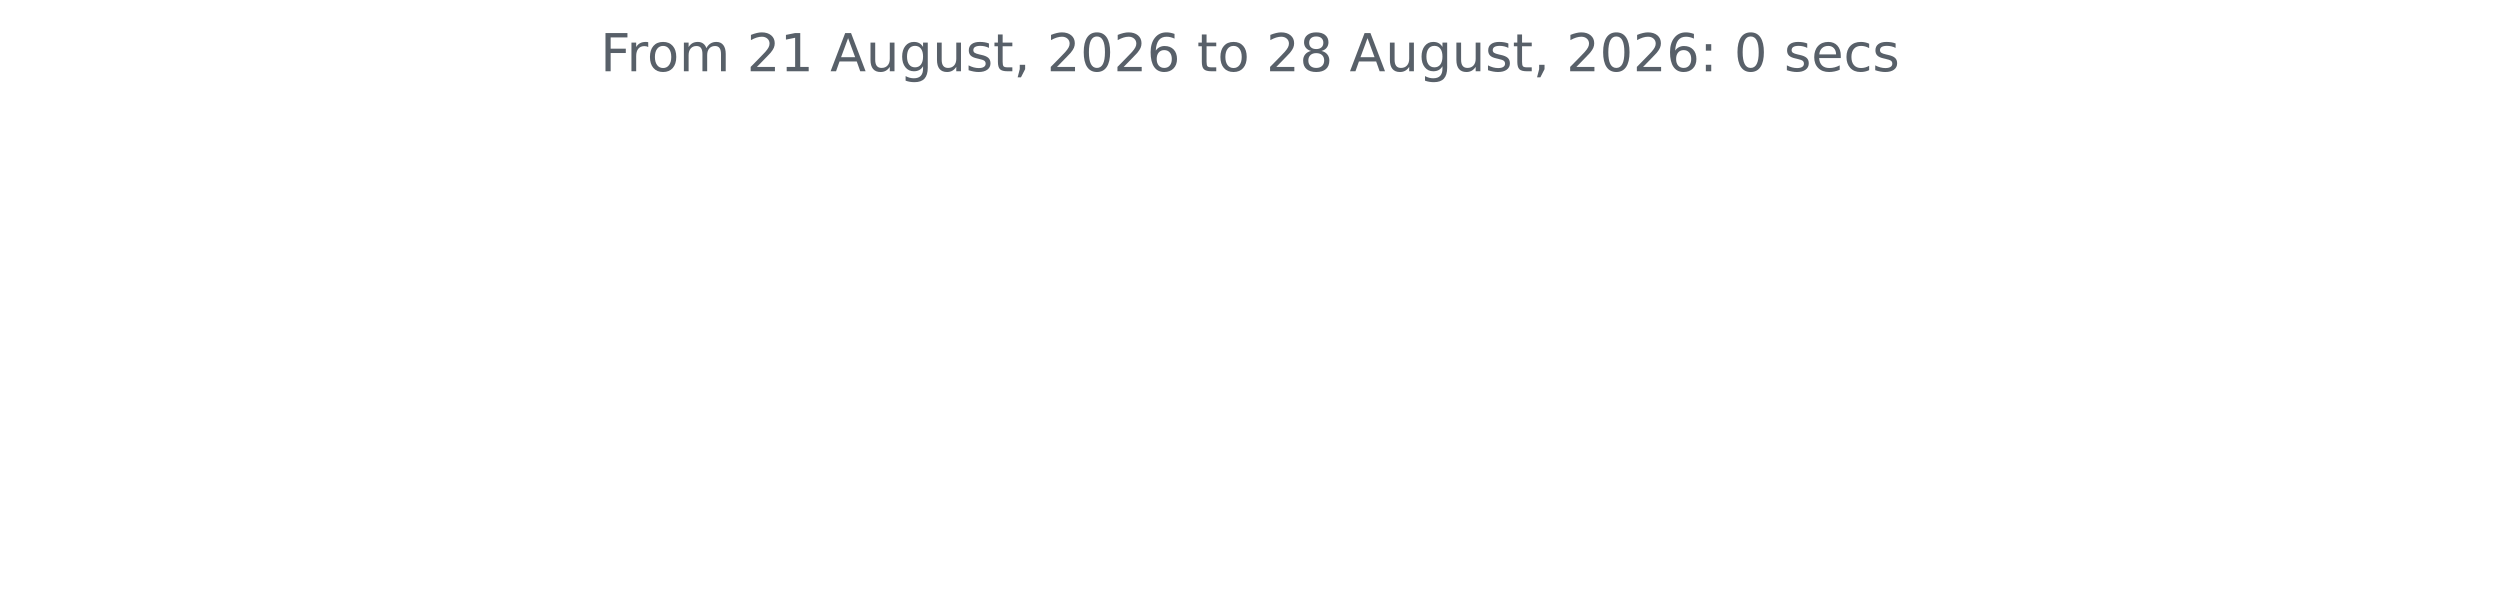
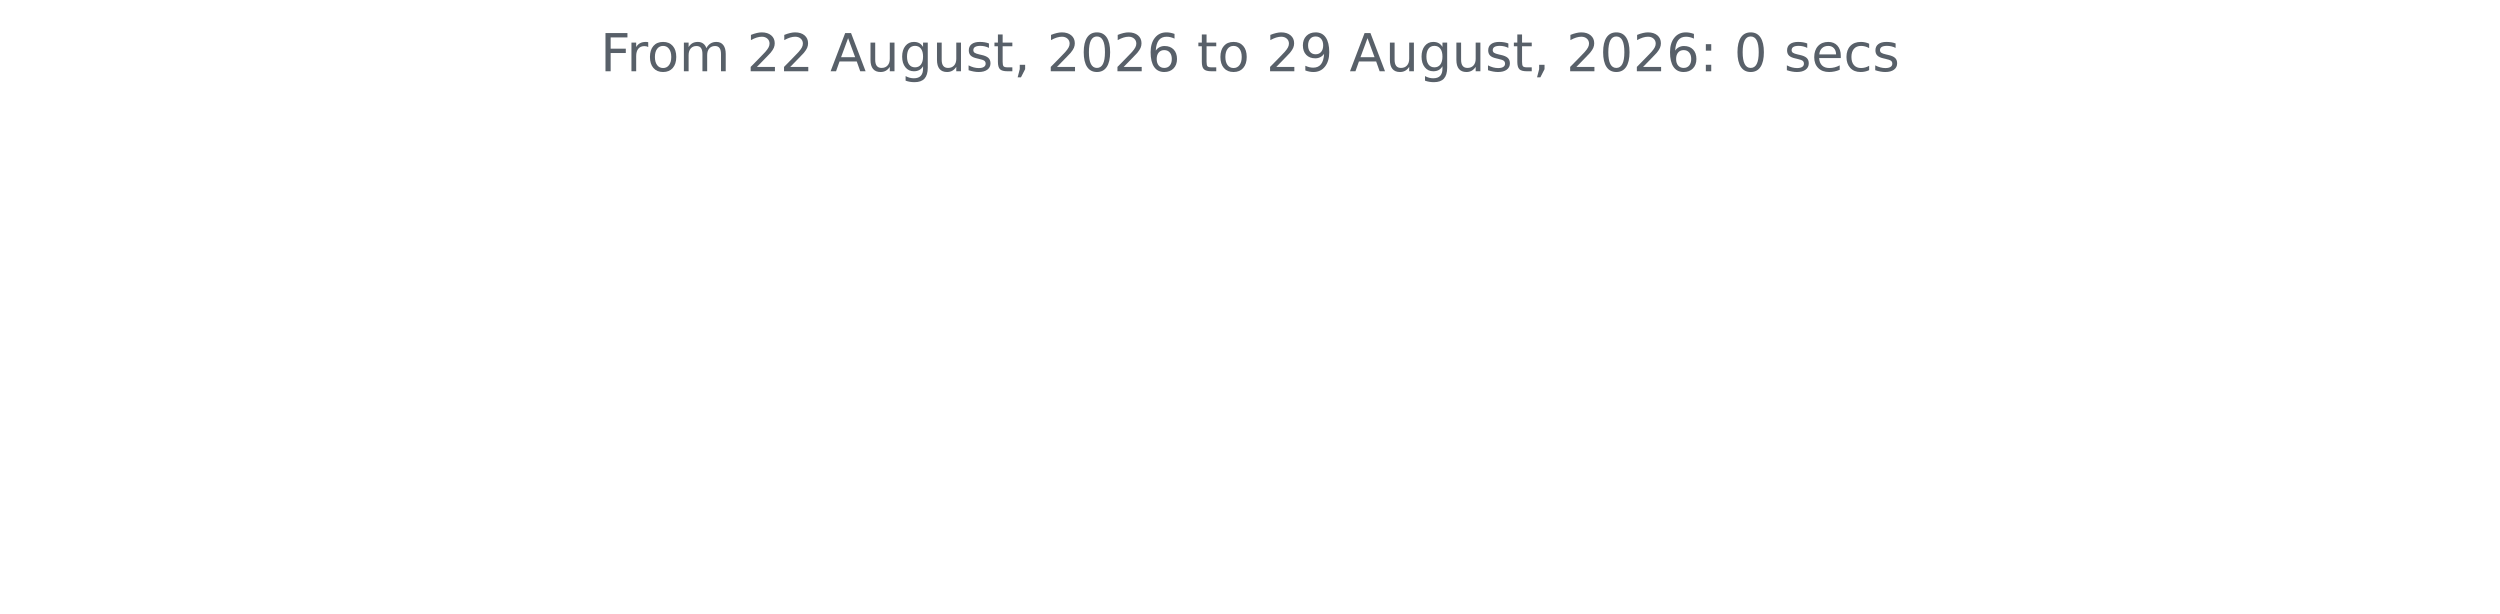
<svg xmlns="http://www.w3.org/2000/svg" xmlns:xlink="http://www.w3.org/1999/xlink" width="572.4pt" height="140.398pt" viewBox="0 0 572.4 140.398" version="1.1">
  <defs>
    <style type="text/css">*{stroke-linejoin: round; stroke-linecap: butt}</style>
  </defs>
  <g id="figure_1">
    <g id="patch_1">
      <path d="M 0 140.398  L 572.4 140.398  L 572.4 0  L 0 0  L 0 140.398  z " style="fill: none" />
    </g>
    <g id="axes_1">
      <g id="matplotlib.axis_1" />
      <g id="matplotlib.axis_2" />
      <g id="text_1">
        <g style="fill: #586069" transform="translate(137.4544 16.31812) scale(0.12 -0.12)">
          <defs>
            <path id="DejaVuSans-46" d="M 628 4666  L 3309 4666  L 3309 4134  L 1259 4134  L 1259 2759  L 3109 2759  L 3109 2228  L 1259 2228  L 1259 0  L 628 0  L 628 4666  z " transform="scale(0.015625)" />
            <path id="DejaVuSans-72" d="M 2631 2963  Q 2534 3019 2420 3045  Q 2306 3072 2169 3072  Q 1681 3072 1420 2755  Q 1159 2438 1159 1844  L 1159 0  L 581 0  L 581 3500  L 1159 3500  L 1159 2956  Q 1341 3275 1631 3429  Q 1922 3584 2338 3584  Q 2397 3584 2469 3576  Q 2541 3569 2628 3553  L 2631 2963  z " transform="scale(0.015625)" />
            <path id="DejaVuSans-6f" d="M 1959 3097  Q 1497 3097 1228 2736  Q 959 2375 959 1747  Q 959 1119 1226 758  Q 1494 397 1959 397  Q 2419 397 2687 759  Q 2956 1122 2956 1747  Q 2956 2369 2687 2733  Q 2419 3097 1959 3097  z M 1959 3584  Q 2709 3584 3137 3096  Q 3566 2609 3566 1747  Q 3566 888 3137 398  Q 2709 -91 1959 -91  Q 1206 -91 779 398  Q 353 888 353 1747  Q 353 2609 779 3096  Q 1206 3584 1959 3584  z " transform="scale(0.015625)" />
            <path id="DejaVuSans-6d" d="M 3328 2828  Q 3544 3216 3844 3400  Q 4144 3584 4550 3584  Q 5097 3584 5394 3201  Q 5691 2819 5691 2113  L 5691 0  L 5113 0  L 5113 2094  Q 5113 2597 4934 2840  Q 4756 3084 4391 3084  Q 3944 3084 3684 2787  Q 3425 2491 3425 1978  L 3425 0  L 2847 0  L 2847 2094  Q 2847 2600 2669 2842  Q 2491 3084 2119 3084  Q 1678 3084 1418 2786  Q 1159 2488 1159 1978  L 1159 0  L 581 0  L 581 3500  L 1159 3500  L 1159 2956  Q 1356 3278 1631 3431  Q 1906 3584 2284 3584  Q 2666 3584 2933 3390  Q 3200 3197 3328 2828  z " transform="scale(0.015625)" />
            <path id="DejaVuSans-20" transform="scale(0.015625)" />
            <path id="DejaVuSans-32" d="M 1228 531  L 3431 531  L 3431 0  L 469 0  L 469 531  Q 828 903 1448 1529  Q 2069 2156 2228 2338  Q 2531 2678 2651 2914  Q 2772 3150 2772 3378  Q 2772 3750 2511 3984  Q 2250 4219 1831 4219  Q 1534 4219 1204 4116  Q 875 4013 500 3803  L 500 4441  Q 881 4594 1212 4672  Q 1544 4750 1819 4750  Q 2544 4750 2975 4387  Q 3406 4025 3406 3419  Q 3406 3131 3298 2873  Q 3191 2616 2906 2266  Q 2828 2175 2409 1742  Q 1991 1309 1228 531  z " transform="scale(0.015625)" />
-             <path id="DejaVuSans-31" d="M 794 531  L 1825 531  L 1825 4091  L 703 3866  L 703 4441  L 1819 4666  L 2450 4666  L 2450 531  L 3481 531  L 3481 0  L 794 0  L 794 531  z " transform="scale(0.015625)" />
            <path id="DejaVuSans-41" d="M 2188 4044  L 1331 1722  L 3047 1722  L 2188 4044  z M 1831 4666  L 2547 4666  L 4325 0  L 3669 0  L 3244 1197  L 1141 1197  L 716 0  L 50 0  L 1831 4666  z " transform="scale(0.015625)" />
            <path id="DejaVuSans-75" d="M 544 1381  L 544 3500  L 1119 3500  L 1119 1403  Q 1119 906 1312 657  Q 1506 409 1894 409  Q 2359 409 2629 706  Q 2900 1003 2900 1516  L 2900 3500  L 3475 3500  L 3475 0  L 2900 0  L 2900 538  Q 2691 219 2414 64  Q 2138 -91 1772 -91  Q 1169 -91 856 284  Q 544 659 544 1381  z M 1991 3584  L 1991 3584  z " transform="scale(0.015625)" />
            <path id="DejaVuSans-67" d="M 2906 1791  Q 2906 2416 2648 2759  Q 2391 3103 1925 3103  Q 1463 3103 1205 2759  Q 947 2416 947 1791  Q 947 1169 1205 825  Q 1463 481 1925 481  Q 2391 481 2648 825  Q 2906 1169 2906 1791  z M 3481 434  Q 3481 -459 3084 -895  Q 2688 -1331 1869 -1331  Q 1566 -1331 1297 -1286  Q 1028 -1241 775 -1147  L 775 -588  Q 1028 -725 1275 -790  Q 1522 -856 1778 -856  Q 2344 -856 2625 -561  Q 2906 -266 2906 331  L 2906 616  Q 2728 306 2450 153  Q 2172 0 1784 0  Q 1141 0 747 490  Q 353 981 353 1791  Q 353 2603 747 3093  Q 1141 3584 1784 3584  Q 2172 3584 2450 3431  Q 2728 3278 2906 2969  L 2906 3500  L 3481 3500  L 3481 434  z " transform="scale(0.015625)" />
            <path id="DejaVuSans-73" d="M 2834 3397  L 2834 2853  Q 2591 2978 2328 3040  Q 2066 3103 1784 3103  Q 1356 3103 1142 2972  Q 928 2841 928 2578  Q 928 2378 1081 2264  Q 1234 2150 1697 2047  L 1894 2003  Q 2506 1872 2764 1633  Q 3022 1394 3022 966  Q 3022 478 2636 193  Q 2250 -91 1575 -91  Q 1294 -91 989 -36  Q 684 19 347 128  L 347 722  Q 666 556 975 473  Q 1284 391 1588 391  Q 1994 391 2212 530  Q 2431 669 2431 922  Q 2431 1156 2273 1281  Q 2116 1406 1581 1522  L 1381 1569  Q 847 1681 609 1914  Q 372 2147 372 2553  Q 372 3047 722 3315  Q 1072 3584 1716 3584  Q 2034 3584 2315 3537  Q 2597 3491 2834 3397  z " transform="scale(0.015625)" />
            <path id="DejaVuSans-74" d="M 1172 4494  L 1172 3500  L 2356 3500  L 2356 3053  L 1172 3053  L 1172 1153  Q 1172 725 1289 603  Q 1406 481 1766 481  L 2356 481  L 2356 0  L 1766 0  Q 1100 0 847 248  Q 594 497 594 1153  L 594 3053  L 172 3053  L 172 3500  L 594 3500  L 594 4494  L 1172 4494  z " transform="scale(0.015625)" />
            <path id="DejaVuSans-2c" d="M 750 794  L 1409 794  L 1409 256  L 897 -744  L 494 -744  L 750 256  L 750 794  z " transform="scale(0.015625)" />
            <path id="DejaVuSans-30" d="M 2034 4250  Q 1547 4250 1301 3770  Q 1056 3291 1056 2328  Q 1056 1369 1301 889  Q 1547 409 2034 409  Q 2525 409 2770 889  Q 3016 1369 3016 2328  Q 3016 3291 2770 3770  Q 2525 4250 2034 4250  z M 2034 4750  Q 2819 4750 3233 4129  Q 3647 3509 3647 2328  Q 3647 1150 3233 529  Q 2819 -91 2034 -91  Q 1250 -91 836 529  Q 422 1150 422 2328  Q 422 3509 836 4129  Q 1250 4750 2034 4750  z " transform="scale(0.015625)" />
            <path id="DejaVuSans-36" d="M 2113 2584  Q 1688 2584 1439 2293  Q 1191 2003 1191 1497  Q 1191 994 1439 701  Q 1688 409 2113 409  Q 2538 409 2786 701  Q 3034 994 3034 1497  Q 3034 2003 2786 2293  Q 2538 2584 2113 2584  z M 3366 4563  L 3366 3988  Q 3128 4100 2886 4159  Q 2644 4219 2406 4219  Q 1781 4219 1451 3797  Q 1122 3375 1075 2522  Q 1259 2794 1537 2939  Q 1816 3084 2150 3084  Q 2853 3084 3261 2657  Q 3669 2231 3669 1497  Q 3669 778 3244 343  Q 2819 -91 2113 -91  Q 1303 -91 875 529  Q 447 1150 447 2328  Q 447 3434 972 4092  Q 1497 4750 2381 4750  Q 2619 4750 2861 4703  Q 3103 4656 3366 4563  z " transform="scale(0.015625)" />
-             <path id="DejaVuSans-38" d="M 2034 2216  Q 1584 2216 1326 1975  Q 1069 1734 1069 1313  Q 1069 891 1326 650  Q 1584 409 2034 409  Q 2484 409 2743 651  Q 3003 894 3003 1313  Q 3003 1734 2745 1975  Q 2488 2216 2034 2216  z M 1403 2484  Q 997 2584 770 2862  Q 544 3141 544 3541  Q 544 4100 942 4425  Q 1341 4750 2034 4750  Q 2731 4750 3128 4425  Q 3525 4100 3525 3541  Q 3525 3141 3298 2862  Q 3072 2584 2669 2484  Q 3125 2378 3379 2068  Q 3634 1759 3634 1313  Q 3634 634 3220 271  Q 2806 -91 2034 -91  Q 1263 -91 848 271  Q 434 634 434 1313  Q 434 1759 690 2068  Q 947 2378 1403 2484  z M 1172 3481  Q 1172 3119 1398 2916  Q 1625 2713 2034 2713  Q 2441 2713 2670 2916  Q 2900 3119 2900 3481  Q 2900 3844 2670 4047  Q 2441 4250 2034 4250  Q 1625 4250 1398 4047  Q 1172 3844 1172 3481  z " transform="scale(0.015625)" />
+             <path id="DejaVuSans-39" d="M 703 97  L 703 672  Q 941 559 1184 500  Q 1428 441 1663 441  Q 2288 441 2617 861  Q 2947 1281 2994 2138  Q 2813 1869 2534 1725  Q 2256 1581 1919 1581  Q 1219 1581 811 2004  Q 403 2428 403 3163  Q 403 3881 828 4315  Q 1253 4750 1959 4750  Q 2769 4750 3195 4129  Q 3622 3509 3622 2328  Q 3622 1225 3098 567  Q 2575 -91 1691 -91  Q 1453 -91 1209 -44  Q 966 3 703 97  z M 1959 2075  Q 2384 2075 2632 2365  Q 2881 2656 2881 3163  Q 2881 3666 2632 3958  Q 2384 4250 1959 4250  Q 1534 4250 1286 3958  Q 1038 3666 1038 3163  Q 1038 2656 1286 2365  Q 1534 2075 1959 2075  z " transform="scale(0.015625)" />
            <path id="DejaVuSans-3a" d="M 750 794  L 1409 794  L 1409 0  L 750 0  L 750 794  z M 750 3309  L 1409 3309  L 1409 2516  L 750 2516  L 750 3309  z " transform="scale(0.015625)" />
            <path id="DejaVuSans-65" d="M 3597 1894  L 3597 1613  L 953 1613  Q 991 1019 1311 708  Q 1631 397 2203 397  Q 2534 397 2845 478  Q 3156 559 3463 722  L 3463 178  Q 3153 47 2828 -22  Q 2503 -91 2169 -91  Q 1331 -91 842 396  Q 353 884 353 1716  Q 353 2575 817 3079  Q 1281 3584 2069 3584  Q 2775 3584 3186 3129  Q 3597 2675 3597 1894  z M 3022 2063  Q 3016 2534 2758 2815  Q 2500 3097 2075 3097  Q 1594 3097 1305 2825  Q 1016 2553 972 2059  L 3022 2063  z " transform="scale(0.015625)" />
            <path id="DejaVuSans-63" d="M 3122 3366  L 3122 2828  Q 2878 2963 2633 3030  Q 2388 3097 2138 3097  Q 1578 3097 1268 2742  Q 959 2388 959 1747  Q 959 1106 1268 751  Q 1578 397 2138 397  Q 2388 397 2633 464  Q 2878 531 3122 666  L 3122 134  Q 2881 22 2623 -34  Q 2366 -91 2075 -91  Q 1284 -91 818 406  Q 353 903 353 1747  Q 353 2603 823 3093  Q 1294 3584 2113 3584  Q 2378 3584 2631 3529  Q 2884 3475 3122 3366  z " transform="scale(0.015625)" />
          </defs>
          <use xlink:href="#DejaVuSans-46" />
          <use xlink:href="#DejaVuSans-72" x="50.27" />
          <use xlink:href="#DejaVuSans-6f" x="89.133" />
          <use xlink:href="#DejaVuSans-6d" x="150.314" />
          <use xlink:href="#DejaVuSans-20" x="247.727" />
          <use xlink:href="#DejaVuSans-32" x="279.514" />
-           <use xlink:href="#DejaVuSans-31" x="343.137" />
+           <use xlink:href="#DejaVuSans-32" x="343.137" />
          <use xlink:href="#DejaVuSans-20" x="406.76" />
          <use xlink:href="#DejaVuSans-41" x="438.547" />
          <use xlink:href="#DejaVuSans-75" x="506.955" />
          <use xlink:href="#DejaVuSans-67" x="570.334" />
          <use xlink:href="#DejaVuSans-75" x="633.811" />
          <use xlink:href="#DejaVuSans-73" x="697.189" />
          <use xlink:href="#DejaVuSans-74" x="749.289" />
          <use xlink:href="#DejaVuSans-2c" x="788.498" />
          <use xlink:href="#DejaVuSans-20" x="820.285" />
          <use xlink:href="#DejaVuSans-32" x="852.072" />
          <use xlink:href="#DejaVuSans-30" x="915.695" />
          <use xlink:href="#DejaVuSans-32" x="979.318" />
          <use xlink:href="#DejaVuSans-36" x="1042.941" />
          <use xlink:href="#DejaVuSans-20" x="1106.564" />
          <use xlink:href="#DejaVuSans-74" x="1138.352" />
          <use xlink:href="#DejaVuSans-6f" x="1177.561" />
          <use xlink:href="#DejaVuSans-20" x="1238.742" />
          <use xlink:href="#DejaVuSans-32" x="1270.529" />
-           <use xlink:href="#DejaVuSans-38" x="1334.152" />
+           <use xlink:href="#DejaVuSans-39" x="1334.152" />
          <use xlink:href="#DejaVuSans-20" x="1397.775" />
          <use xlink:href="#DejaVuSans-41" x="1429.562" />
          <use xlink:href="#DejaVuSans-75" x="1497.971" />
          <use xlink:href="#DejaVuSans-67" x="1561.35" />
          <use xlink:href="#DejaVuSans-75" x="1624.826" />
          <use xlink:href="#DejaVuSans-73" x="1688.205" />
          <use xlink:href="#DejaVuSans-74" x="1740.305" />
          <use xlink:href="#DejaVuSans-2c" x="1779.514" />
          <use xlink:href="#DejaVuSans-20" x="1811.301" />
          <use xlink:href="#DejaVuSans-32" x="1843.088" />
          <use xlink:href="#DejaVuSans-30" x="1906.711" />
          <use xlink:href="#DejaVuSans-32" x="1970.334" />
          <use xlink:href="#DejaVuSans-36" x="2033.957" />
          <use xlink:href="#DejaVuSans-3a" x="2097.58" />
          <use xlink:href="#DejaVuSans-20" x="2131.271" />
          <use xlink:href="#DejaVuSans-30" x="2163.059" />
          <use xlink:href="#DejaVuSans-20" x="2226.682" />
          <use xlink:href="#DejaVuSans-73" x="2258.469" />
          <use xlink:href="#DejaVuSans-65" x="2310.568" />
          <use xlink:href="#DejaVuSans-63" x="2372.092" />
          <use xlink:href="#DejaVuSans-73" x="2427.072" />
        </g>
      </g>
    </g>
  </g>
</svg>
